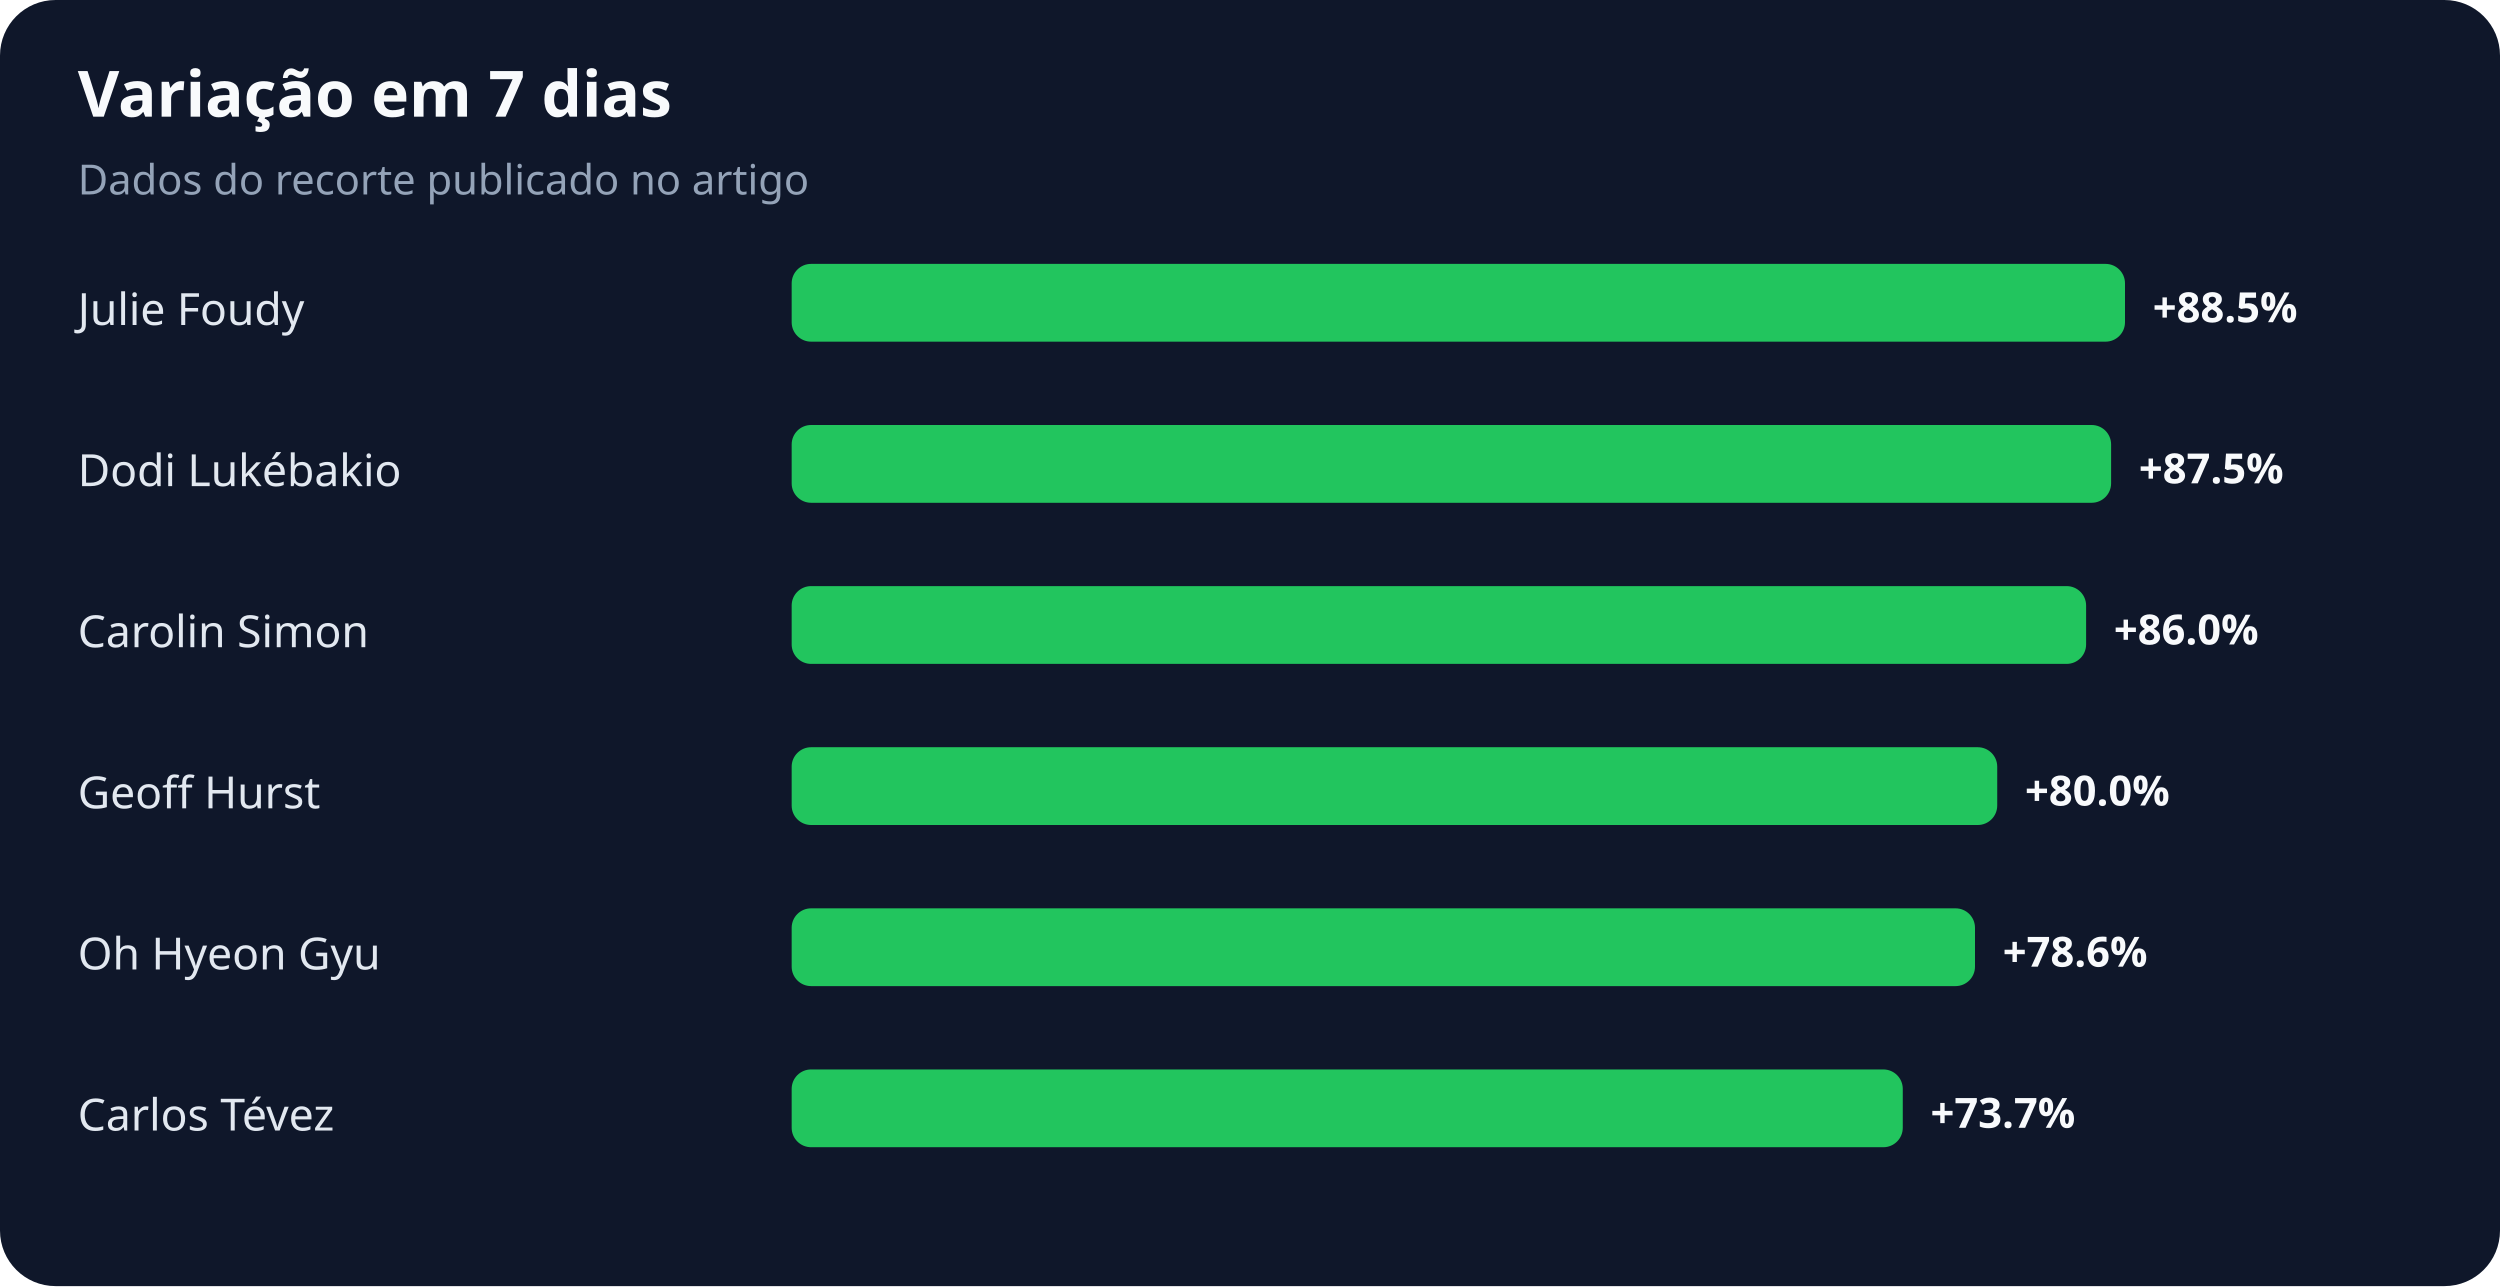
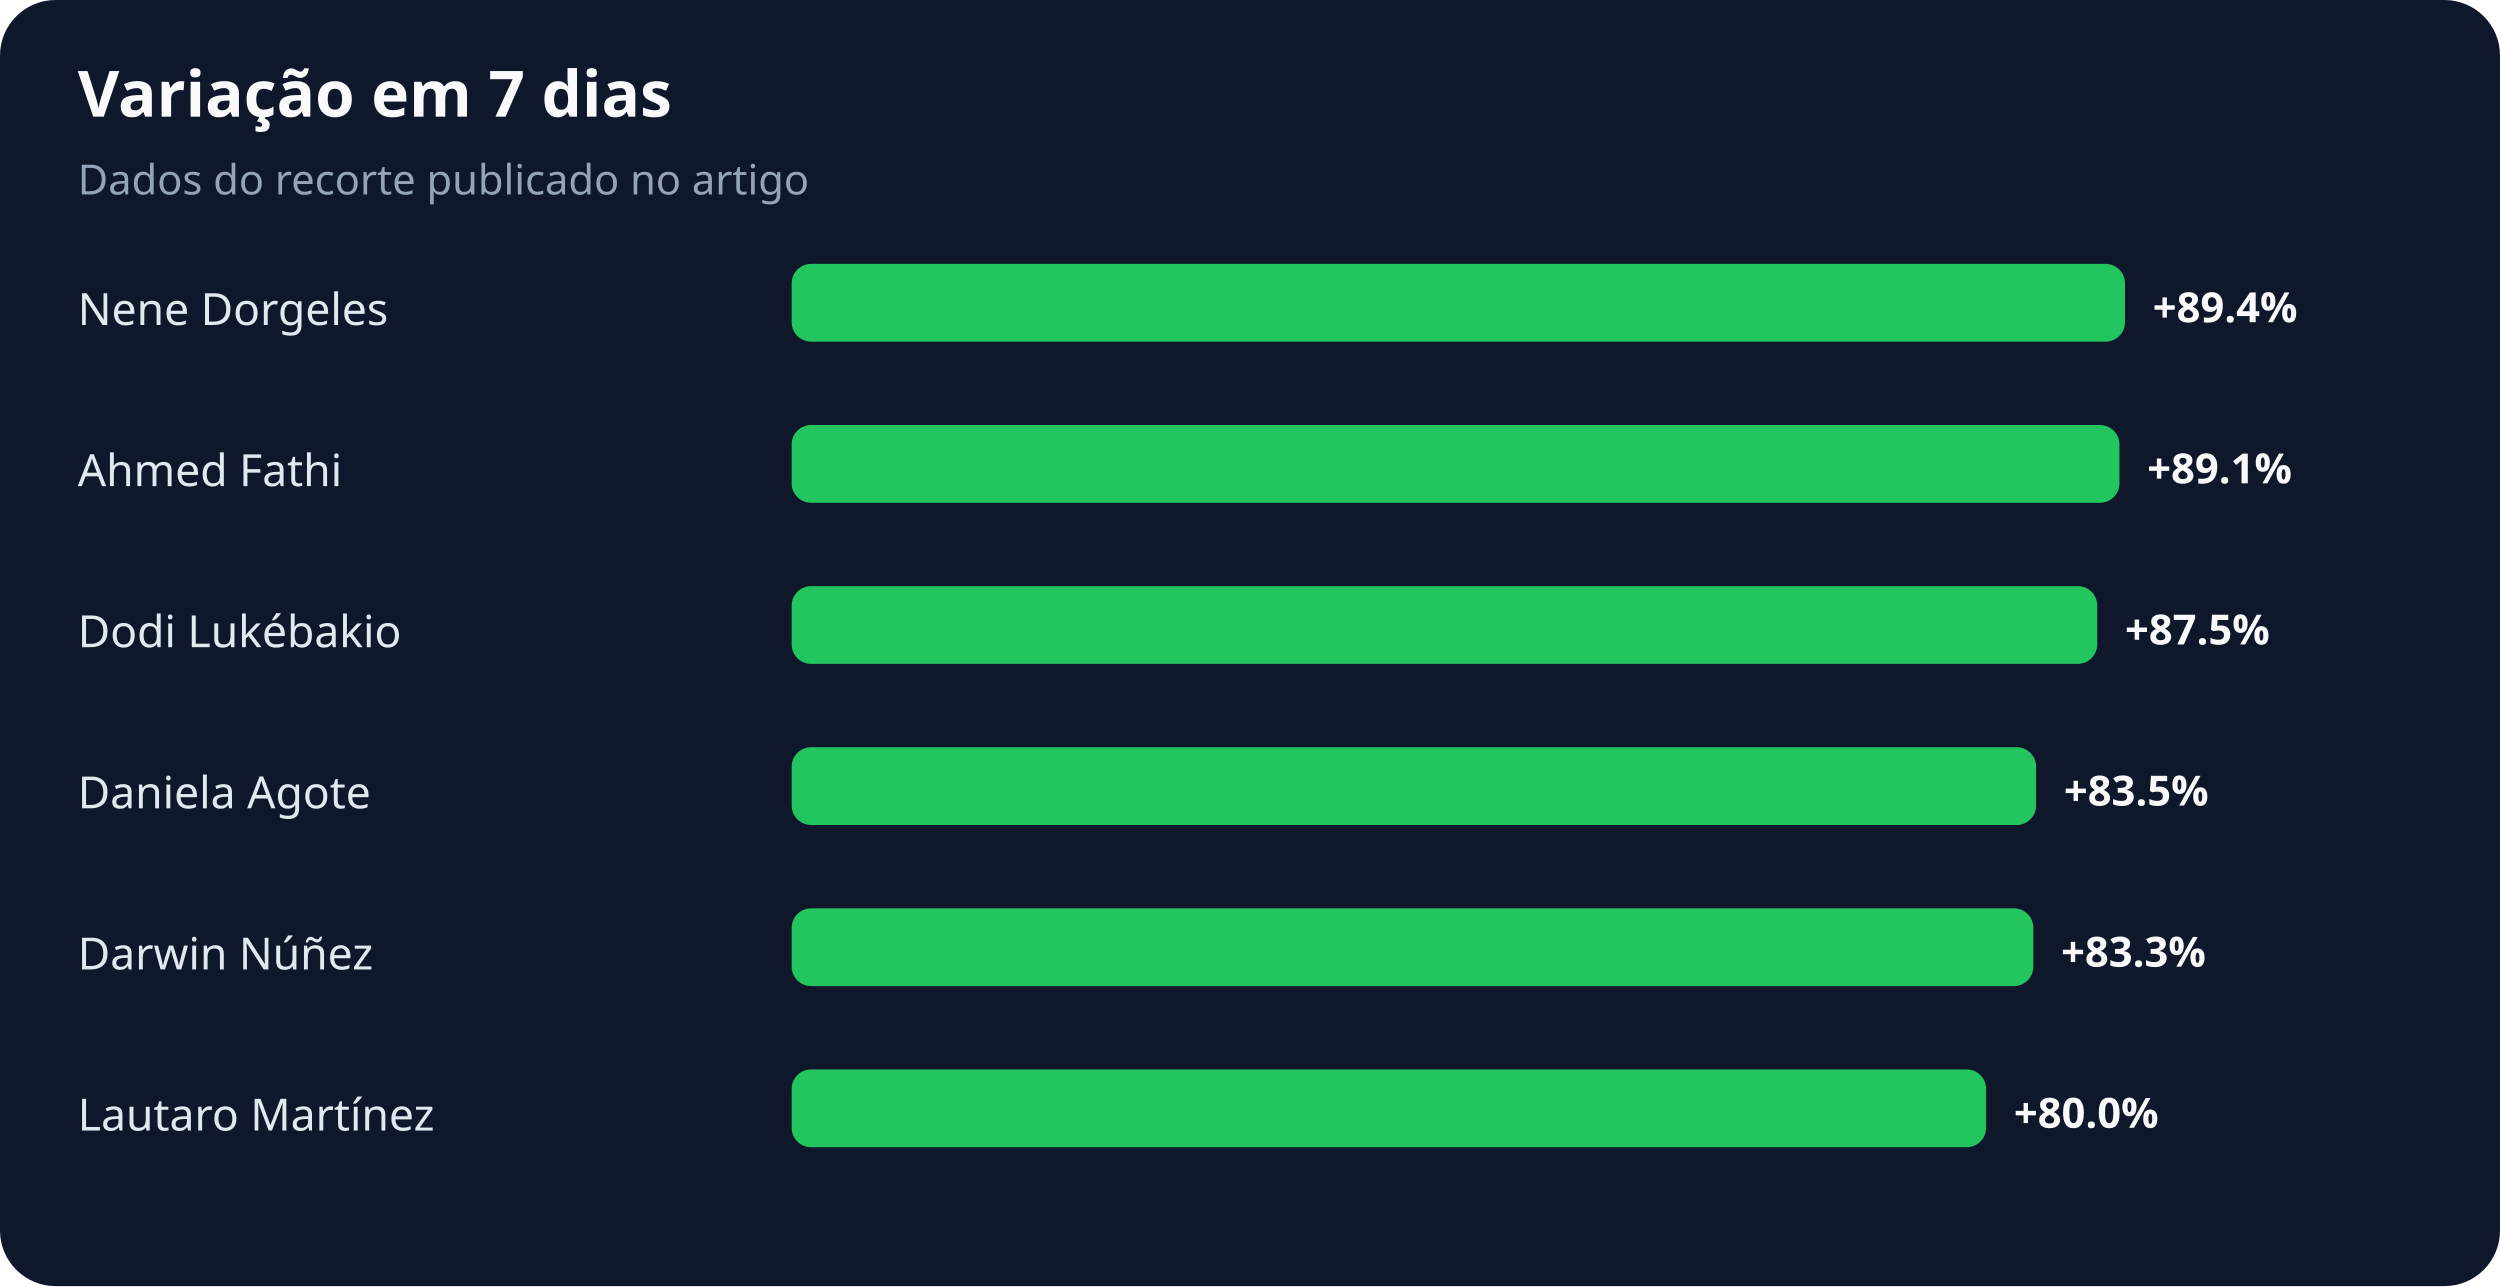
<svg xmlns="http://www.w3.org/2000/svg" width="900" height="463" viewBox="0 0 900 463" role="img" aria-labelledby="title desc">
  <rect width="100%" height="100%" rx="20" fill="#0f172a" />
  <text x="28" y="42" fill="#f8fafc" font-family="system-ui,sans-serif" font-size="23" font-weight="700">Variação em 7 dias</text>
  <text x="28" y="70" fill="#94a3b8" font-family="system-ui,sans-serif" font-size="15">Dados do recorte publicado no artigo</text>
-   <text x="28" y="117" fill="#e2e8f0" font-family="system-ui,sans-serif" font-size="16">Julie Foudy</text>
+   <text x="28" y="117" fill="#e2e8f0" font-family="system-ui,sans-serif" font-size="16">Nene Dorgeles</text>
  <rect x="285" y="95" width="480" height="28" rx="7" fill="#22c55e" />
-   <text x="775" y="116" fill="#f8fafc" font-family="system-ui,sans-serif" font-size="15" font-weight="700">+88.5%</text>
-   <text x="28" y="175" fill="#e2e8f0" font-family="system-ui,sans-serif" font-size="16">Dodi Lukébakio</text>
-   <rect x="285" y="153" width="475" height="28" rx="7" fill="#22c55e" />
-   <text x="770" y="174" fill="#f8fafc" font-family="system-ui,sans-serif" font-size="15" font-weight="700">+87.5%</text>
-   <text x="28" y="233" fill="#e2e8f0" font-family="system-ui,sans-serif" font-size="16">Carolin Simon</text>
-   <rect x="285" y="211" width="466" height="28" rx="7" fill="#22c55e" />
-   <text x="761" y="232" fill="#f8fafc" font-family="system-ui,sans-serif" font-size="15" font-weight="700">+86.0%</text>
-   <text x="28" y="291" fill="#e2e8f0" font-family="system-ui,sans-serif" font-size="16">Geoff Hurst</text>
-   <rect x="285" y="269" width="434" height="28" rx="7" fill="#22c55e" />
-   <text x="729" y="290" fill="#f8fafc" font-family="system-ui,sans-serif" font-size="15" font-weight="700">+80.0%</text>
-   <text x="28" y="349" fill="#e2e8f0" font-family="system-ui,sans-serif" font-size="16">Oh Hyeon Gyu</text>
-   <rect x="285" y="327" width="426" height="28" rx="7" fill="#22c55e" />
-   <text x="721" y="348" fill="#f8fafc" font-family="system-ui,sans-serif" font-size="15" font-weight="700">+78.6%</text>
-   <text x="28" y="407" fill="#e2e8f0" font-family="system-ui,sans-serif" font-size="16">Carlos Tévez</text>
-   <rect x="285" y="385" width="400" height="28" rx="7" fill="#22c55e" />
-   <text x="695" y="406" fill="#f8fafc" font-family="system-ui,sans-serif" font-size="15" font-weight="700">+73.7%</text>
+   <text x="775" y="116" fill="#f8fafc" font-family="system-ui,sans-serif" font-size="15" font-weight="700">+89.4%</text>
+   <text x="28" y="175" fill="#e2e8f0" font-family="system-ui,sans-serif" font-size="16">Ahmed Fathi</text>
+   <rect x="285" y="153" width="478" height="28" rx="7" fill="#22c55e" />
+   <text x="773" y="174" fill="#f8fafc" font-family="system-ui,sans-serif" font-size="15" font-weight="700">+89.1%</text>
+   <text x="28" y="233" fill="#e2e8f0" font-family="system-ui,sans-serif" font-size="16">Dodi Lukébakio</text>
+   <rect x="285" y="211" width="470" height="28" rx="7" fill="#22c55e" />
+   <text x="765" y="232" fill="#f8fafc" font-family="system-ui,sans-serif" font-size="15" font-weight="700">+87.5%</text>
+   <text x="28" y="291" fill="#e2e8f0" font-family="system-ui,sans-serif" font-size="16">Daniela Agote</text>
+   <rect x="285" y="269" width="448" height="28" rx="7" fill="#22c55e" />
+   <text x="743" y="290" fill="#f8fafc" font-family="system-ui,sans-serif" font-size="15" font-weight="700">+83.5%</text>
+   <text x="28" y="349" fill="#e2e8f0" font-family="system-ui,sans-serif" font-size="16">Darwin Núñez</text>
+   <rect x="285" y="327" width="447" height="28" rx="7" fill="#22c55e" />
+   <text x="742" y="348" fill="#f8fafc" font-family="system-ui,sans-serif" font-size="15" font-weight="700">+83.3%</text>
+   <text x="28" y="407" fill="#e2e8f0" font-family="system-ui,sans-serif" font-size="16">Lautaro Martínez</text>
+   <rect x="285" y="385" width="430" height="28" rx="7" fill="#22c55e" />
+   <text x="725" y="406" fill="#f8fafc" font-family="system-ui,sans-serif" font-size="15" font-weight="700">+80.0%</text>
</svg>
